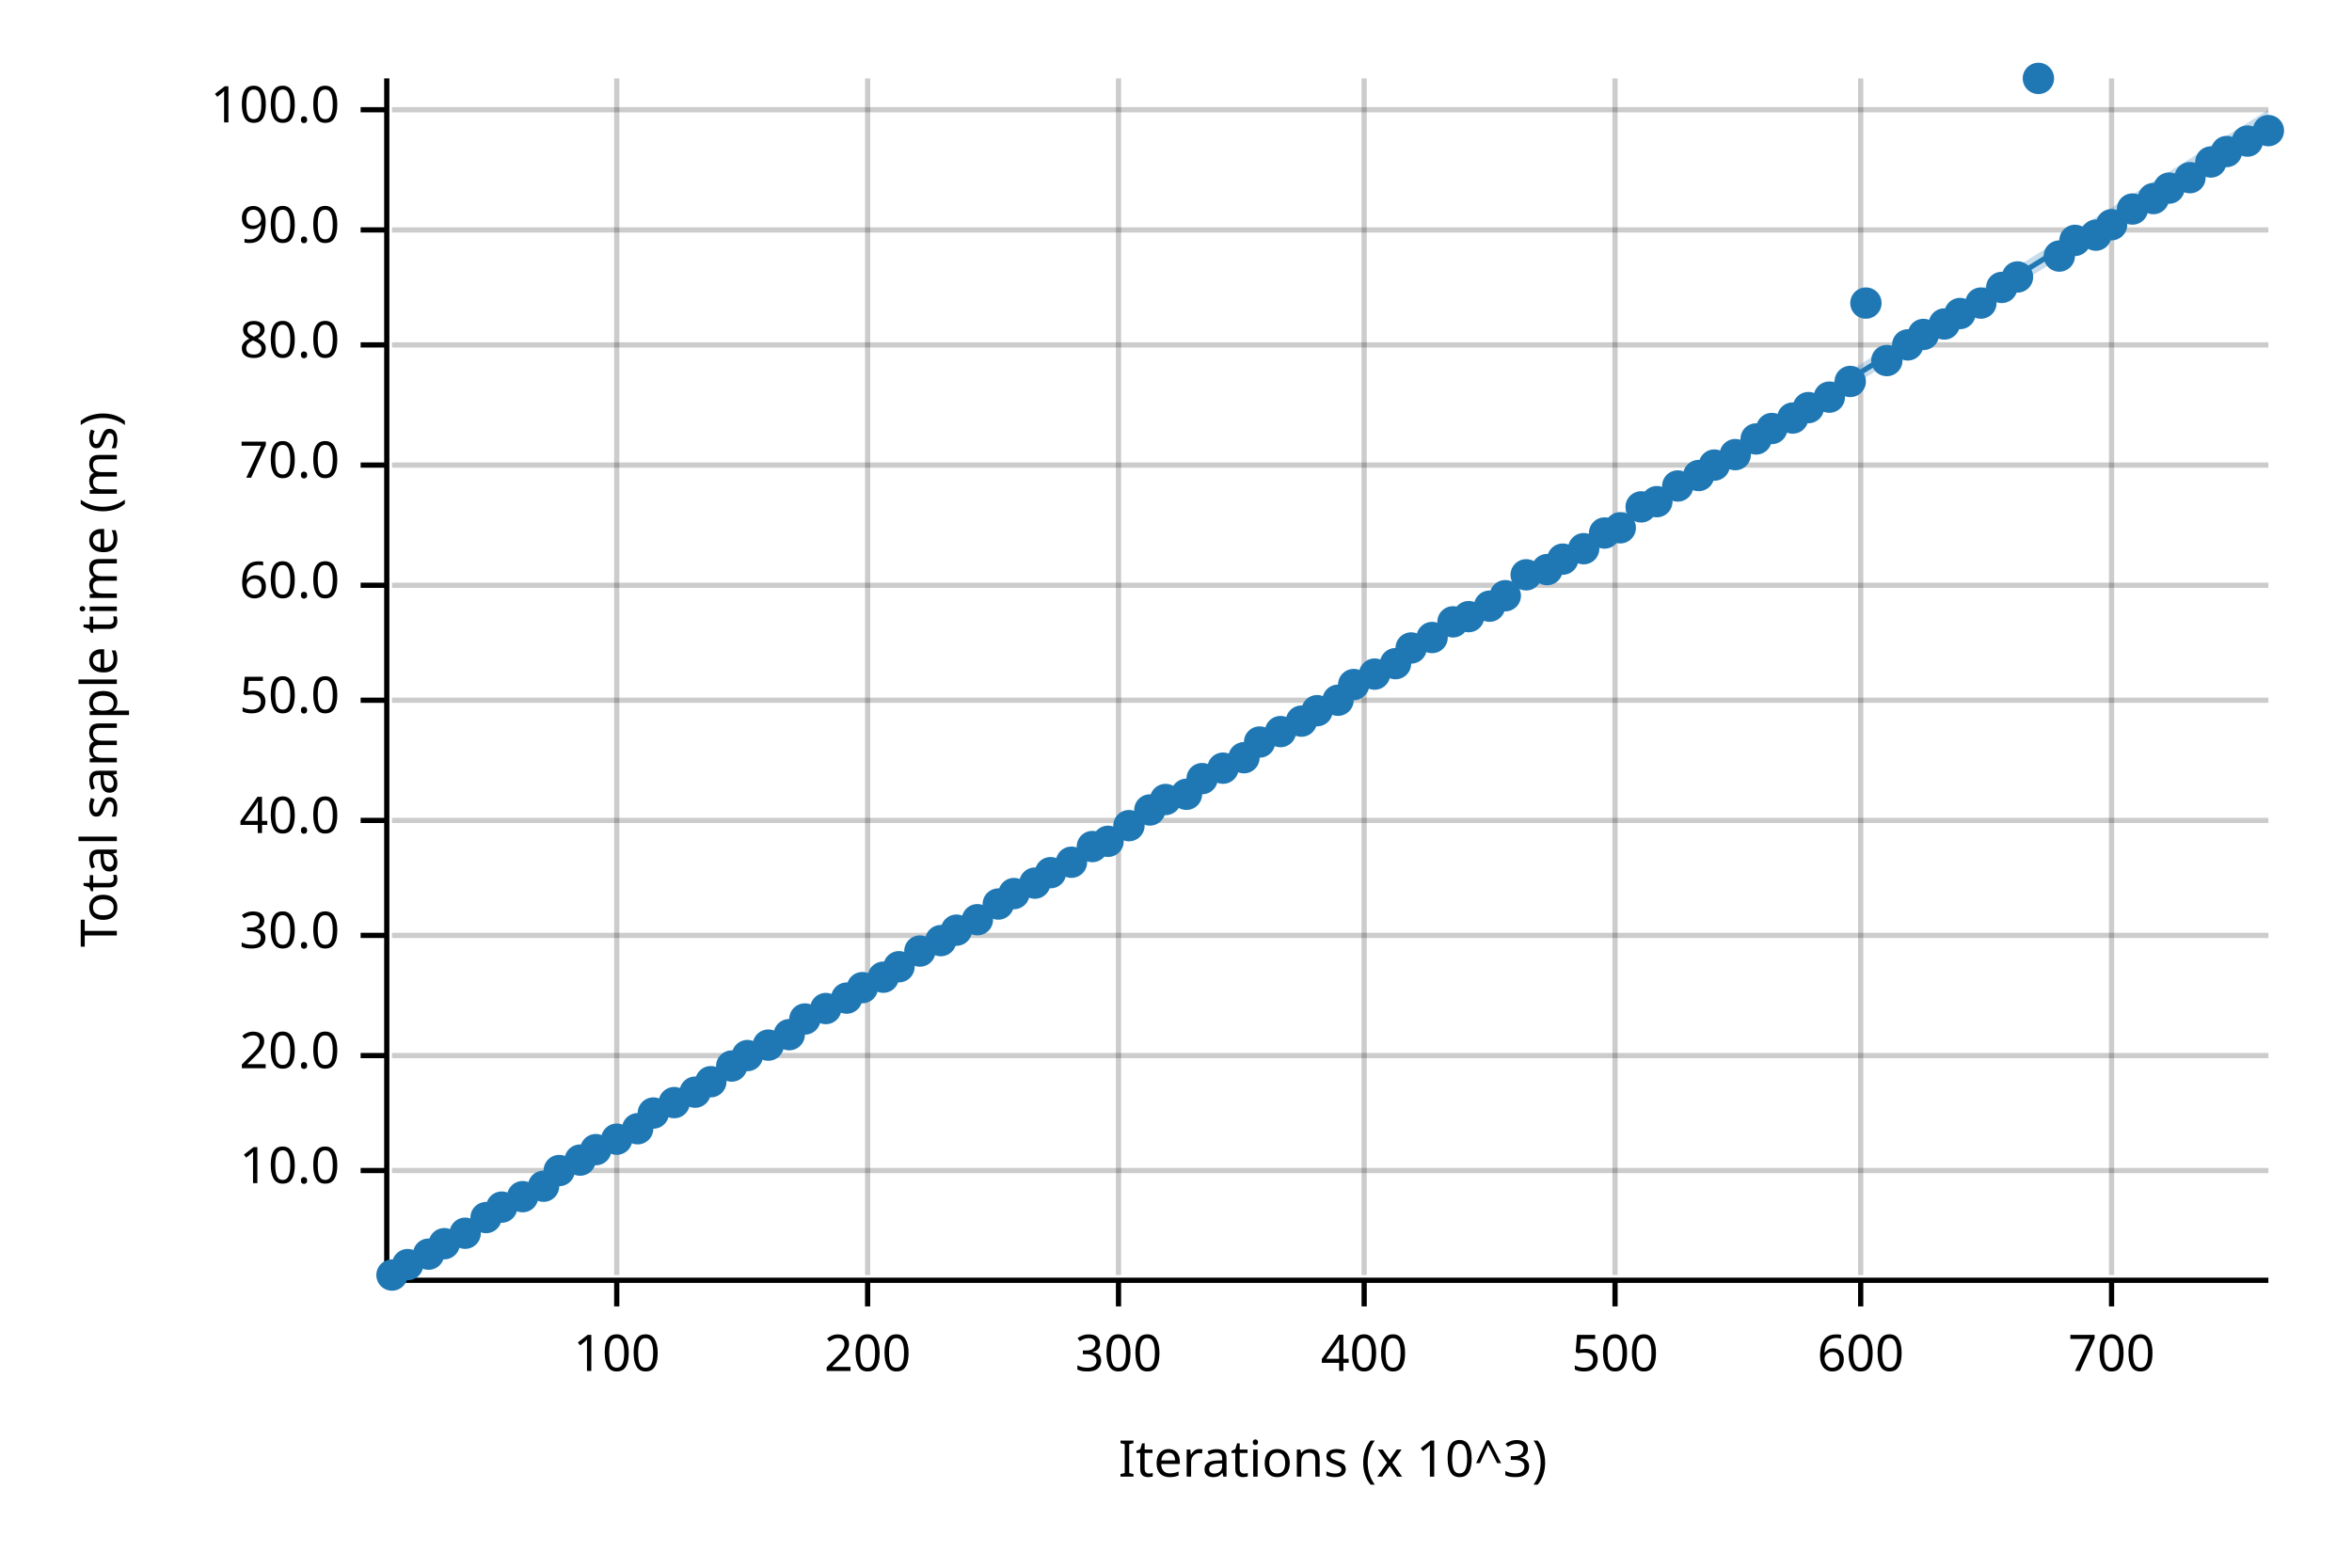
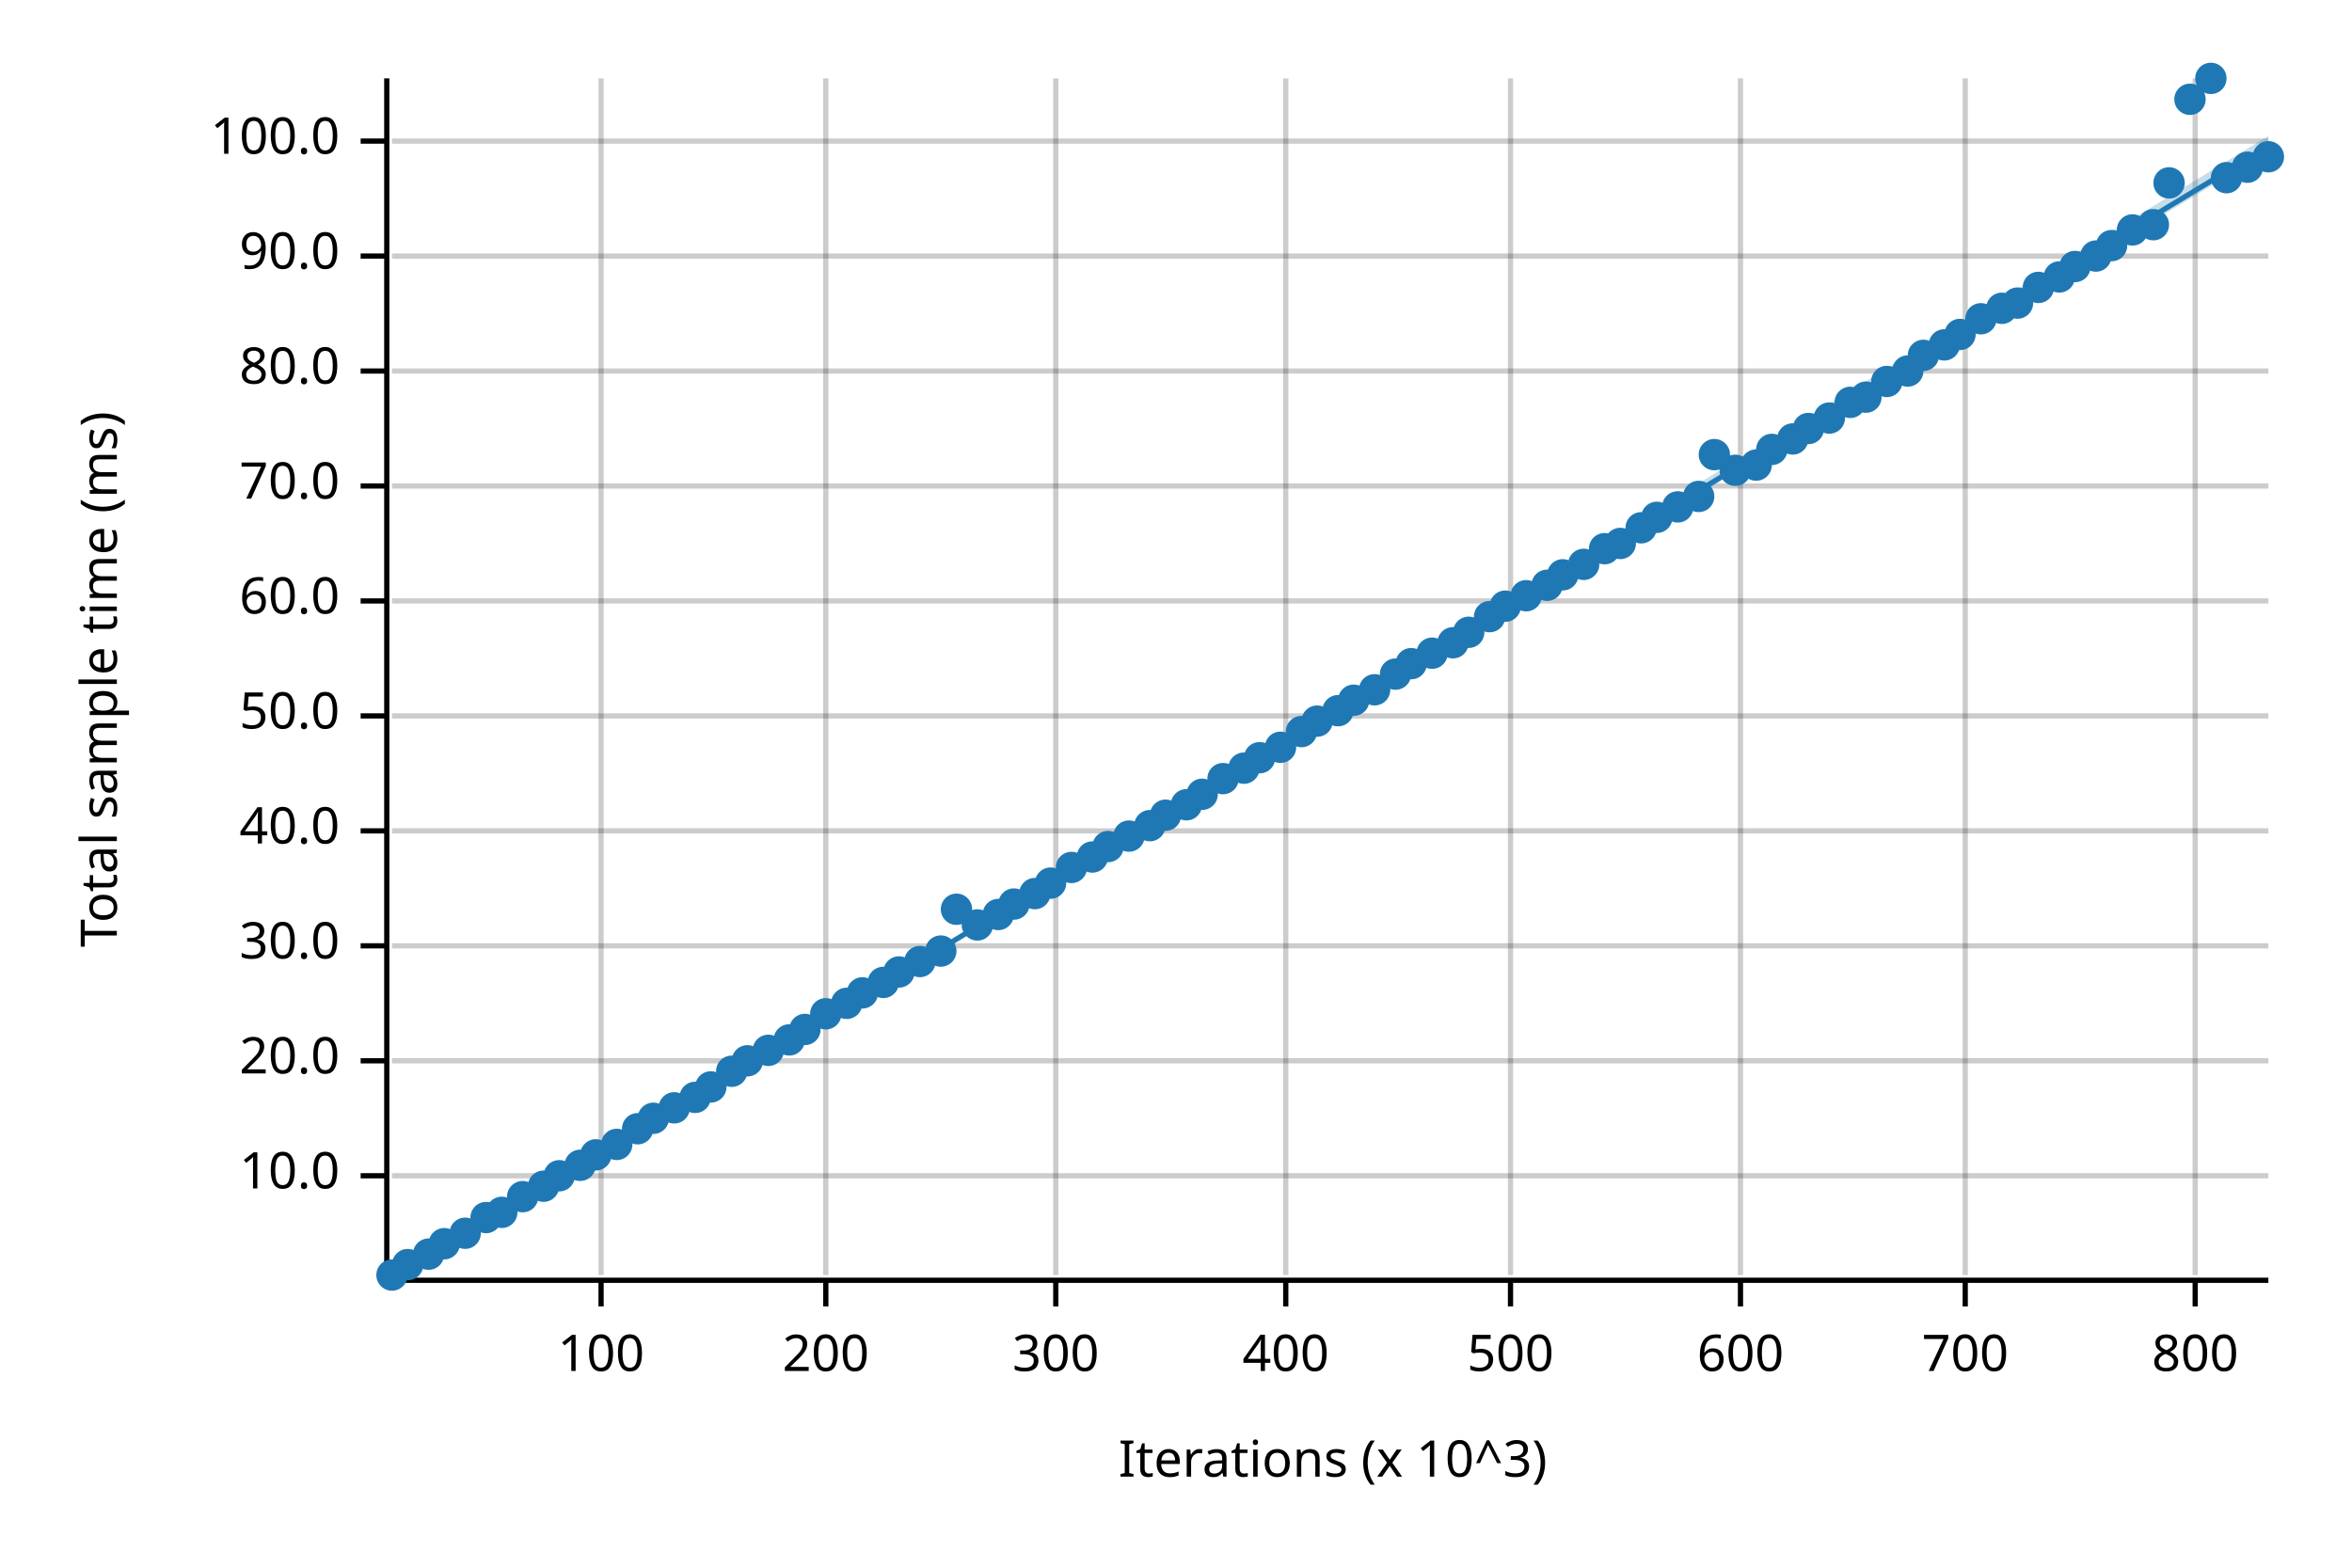
<svg xmlns="http://www.w3.org/2000/svg" width="450" height="300" viewBox="0 0 450 300">
  <text x="15" y="130" dy="0.76em" text-anchor="middle" font-family="sans-serif" font-size="9.677" opacity="1" fill="#000000" transform="rotate(270, 15, 130)">
Total sample time (ms)
</text>
  <text x="255" y="285" dy="-0.5ex" text-anchor="middle" font-family="sans-serif" font-size="9.677" opacity="1" fill="#000000">
Iterations (x 10^3)
</text>
-   <line opacity="0.2" stroke="#000000" stroke-width="1" x1="118" y1="244" x2="118" y2="15" />
-   <line opacity="0.2" stroke="#000000" stroke-width="1" x1="166" y1="244" x2="166" y2="15" />
-   <line opacity="0.2" stroke="#000000" stroke-width="1" x1="214" y1="244" x2="214" y2="15" />
-   <line opacity="0.2" stroke="#000000" stroke-width="1" x1="261" y1="244" x2="261" y2="15" />
-   <line opacity="0.2" stroke="#000000" stroke-width="1" x1="309" y1="244" x2="309" y2="15" />
-   <line opacity="0.2" stroke="#000000" stroke-width="1" x1="356" y1="244" x2="356" y2="15" />
-   <line opacity="0.2" stroke="#000000" stroke-width="1" x1="404" y1="244" x2="404" y2="15" />
-   <line opacity="0.2" stroke="#000000" stroke-width="1" x1="75" y1="224" x2="434" y2="224" />
-   <line opacity="0.2" stroke="#000000" stroke-width="1" x1="75" y1="202" x2="434" y2="202" />
-   <line opacity="0.2" stroke="#000000" stroke-width="1" x1="75" y1="179" x2="434" y2="179" />
-   <line opacity="0.2" stroke="#000000" stroke-width="1" x1="75" y1="157" x2="434" y2="157" />
-   <line opacity="0.2" stroke="#000000" stroke-width="1" x1="75" y1="134" x2="434" y2="134" />
-   <line opacity="0.2" stroke="#000000" stroke-width="1" x1="75" y1="112" x2="434" y2="112" />
-   <line opacity="0.2" stroke="#000000" stroke-width="1" x1="75" y1="89" x2="434" y2="89" />
-   <line opacity="0.2" stroke="#000000" stroke-width="1" x1="75" y1="66" x2="434" y2="66" />
-   <line opacity="0.2" stroke="#000000" stroke-width="1" x1="75" y1="44" x2="434" y2="44" />
-   <line opacity="0.2" stroke="#000000" stroke-width="1" x1="75" y1="21" x2="434" y2="21" />
+   <line opacity="0.2" stroke="#000000" stroke-width="1" x1="115" y1="244" x2="115" y2="15" />
+   <line opacity="0.2" stroke="#000000" stroke-width="1" x1="158" y1="244" x2="158" y2="15" />
+   <line opacity="0.2" stroke="#000000" stroke-width="1" x1="202" y1="244" x2="202" y2="15" />
+   <line opacity="0.2" stroke="#000000" stroke-width="1" x1="246" y1="244" x2="246" y2="15" />
+   <line opacity="0.2" stroke="#000000" stroke-width="1" x1="289" y1="244" x2="289" y2="15" />
+   <line opacity="0.2" stroke="#000000" stroke-width="1" x1="333" y1="244" x2="333" y2="15" />
+   <line opacity="0.2" stroke="#000000" stroke-width="1" x1="376" y1="244" x2="376" y2="15" />
+   <line opacity="0.2" stroke="#000000" stroke-width="1" x1="420" y1="244" x2="420" y2="15" />
+   <line opacity="0.2" stroke="#000000" stroke-width="1" x1="75" y1="225" x2="434" y2="225" />
+   <line opacity="0.2" stroke="#000000" stroke-width="1" x1="75" y1="203" x2="434" y2="203" />
+   <line opacity="0.2" stroke="#000000" stroke-width="1" x1="75" y1="181" x2="434" y2="181" />
+   <line opacity="0.2" stroke="#000000" stroke-width="1" x1="75" y1="159" x2="434" y2="159" />
+   <line opacity="0.2" stroke="#000000" stroke-width="1" x1="75" y1="137" x2="434" y2="137" />
+   <line opacity="0.2" stroke="#000000" stroke-width="1" x1="75" y1="115" x2="434" y2="115" />
+   <line opacity="0.2" stroke="#000000" stroke-width="1" x1="75" y1="93" x2="434" y2="93" />
+   <line opacity="0.2" stroke="#000000" stroke-width="1" x1="75" y1="71" x2="434" y2="71" />
+   <line opacity="0.2" stroke="#000000" stroke-width="1" x1="75" y1="49" x2="434" y2="49" />
+   <line opacity="0.2" stroke="#000000" stroke-width="1" x1="75" y1="27" x2="434" y2="27" />
  <polyline fill="none" opacity="1" stroke="#000000" stroke-width="1" points="74,15 74,244 " />
-   <text x="65" y="224" dy="0.5ex" text-anchor="end" font-family="sans-serif" font-size="9.677" opacity="1" fill="#000000">
+   <text x="65" y="225" dy="0.5ex" text-anchor="end" font-family="sans-serif" font-size="9.677" opacity="1" fill="#000000">
10.0
</text>
-   <polyline fill="none" opacity="1" stroke="#000000" stroke-width="1" points="69,224 74,224 " />
-   <text x="65" y="202" dy="0.5ex" text-anchor="end" font-family="sans-serif" font-size="9.677" opacity="1" fill="#000000">
+   <polyline fill="none" opacity="1" stroke="#000000" stroke-width="1" points="69,225 74,225 " />
+   <text x="65" y="203" dy="0.5ex" text-anchor="end" font-family="sans-serif" font-size="9.677" opacity="1" fill="#000000">
20.0
</text>
-   <polyline fill="none" opacity="1" stroke="#000000" stroke-width="1" points="69,202 74,202 " />
-   <text x="65" y="179" dy="0.5ex" text-anchor="end" font-family="sans-serif" font-size="9.677" opacity="1" fill="#000000">
+   <polyline fill="none" opacity="1" stroke="#000000" stroke-width="1" points="69,203 74,203 " />
+   <text x="65" y="181" dy="0.5ex" text-anchor="end" font-family="sans-serif" font-size="9.677" opacity="1" fill="#000000">
30.0
</text>
-   <polyline fill="none" opacity="1" stroke="#000000" stroke-width="1" points="69,179 74,179 " />
-   <text x="65" y="157" dy="0.5ex" text-anchor="end" font-family="sans-serif" font-size="9.677" opacity="1" fill="#000000">
+   <polyline fill="none" opacity="1" stroke="#000000" stroke-width="1" points="69,181 74,181 " />
+   <text x="65" y="159" dy="0.5ex" text-anchor="end" font-family="sans-serif" font-size="9.677" opacity="1" fill="#000000">
40.0
</text>
-   <polyline fill="none" opacity="1" stroke="#000000" stroke-width="1" points="69,157 74,157 " />
-   <text x="65" y="134" dy="0.5ex" text-anchor="end" font-family="sans-serif" font-size="9.677" opacity="1" fill="#000000">
+   <polyline fill="none" opacity="1" stroke="#000000" stroke-width="1" points="69,159 74,159 " />
+   <text x="65" y="137" dy="0.5ex" text-anchor="end" font-family="sans-serif" font-size="9.677" opacity="1" fill="#000000">
50.0
</text>
-   <polyline fill="none" opacity="1" stroke="#000000" stroke-width="1" points="69,134 74,134 " />
-   <text x="65" y="112" dy="0.5ex" text-anchor="end" font-family="sans-serif" font-size="9.677" opacity="1" fill="#000000">
+   <polyline fill="none" opacity="1" stroke="#000000" stroke-width="1" points="69,137 74,137 " />
+   <text x="65" y="115" dy="0.5ex" text-anchor="end" font-family="sans-serif" font-size="9.677" opacity="1" fill="#000000">
60.0
</text>
-   <polyline fill="none" opacity="1" stroke="#000000" stroke-width="1" points="69,112 74,112 " />
-   <text x="65" y="89" dy="0.5ex" text-anchor="end" font-family="sans-serif" font-size="9.677" opacity="1" fill="#000000">
+   <polyline fill="none" opacity="1" stroke="#000000" stroke-width="1" points="69,115 74,115 " />
+   <text x="65" y="93" dy="0.5ex" text-anchor="end" font-family="sans-serif" font-size="9.677" opacity="1" fill="#000000">
70.0
</text>
-   <polyline fill="none" opacity="1" stroke="#000000" stroke-width="1" points="69,89 74,89 " />
-   <text x="65" y="66" dy="0.5ex" text-anchor="end" font-family="sans-serif" font-size="9.677" opacity="1" fill="#000000">
+   <polyline fill="none" opacity="1" stroke="#000000" stroke-width="1" points="69,93 74,93 " />
+   <text x="65" y="71" dy="0.5ex" text-anchor="end" font-family="sans-serif" font-size="9.677" opacity="1" fill="#000000">
80.0
</text>
-   <polyline fill="none" opacity="1" stroke="#000000" stroke-width="1" points="69,66 74,66 " />
-   <text x="65" y="44" dy="0.5ex" text-anchor="end" font-family="sans-serif" font-size="9.677" opacity="1" fill="#000000">
+   <polyline fill="none" opacity="1" stroke="#000000" stroke-width="1" points="69,71 74,71 " />
+   <text x="65" y="49" dy="0.5ex" text-anchor="end" font-family="sans-serif" font-size="9.677" opacity="1" fill="#000000">
90.0
</text>
-   <polyline fill="none" opacity="1" stroke="#000000" stroke-width="1" points="69,44 74,44 " />
-   <text x="65" y="21" dy="0.5ex" text-anchor="end" font-family="sans-serif" font-size="9.677" opacity="1" fill="#000000">
+   <polyline fill="none" opacity="1" stroke="#000000" stroke-width="1" points="69,49 74,49 " />
+   <text x="65" y="27" dy="0.5ex" text-anchor="end" font-family="sans-serif" font-size="9.677" opacity="1" fill="#000000">
100.0
</text>
-   <polyline fill="none" opacity="1" stroke="#000000" stroke-width="1" points="69,21 74,21 " />
+   <polyline fill="none" opacity="1" stroke="#000000" stroke-width="1" points="69,27 74,27 " />
  <polyline fill="none" opacity="1" stroke="#000000" stroke-width="1" points="75,245 434,245 " />
-   <text x="118" y="255" dy="0.76em" text-anchor="middle" font-family="sans-serif" font-size="9.677" opacity="1" fill="#000000">
+   <text x="115" y="255" dy="0.76em" text-anchor="middle" font-family="sans-serif" font-size="9.677" opacity="1" fill="#000000">
100
</text>
-   <polyline fill="none" opacity="1" stroke="#000000" stroke-width="1" points="118,245 118,250 " />
-   <text x="166" y="255" dy="0.76em" text-anchor="middle" font-family="sans-serif" font-size="9.677" opacity="1" fill="#000000">
+   <polyline fill="none" opacity="1" stroke="#000000" stroke-width="1" points="115,245 115,250 " />
+   <text x="158" y="255" dy="0.76em" text-anchor="middle" font-family="sans-serif" font-size="9.677" opacity="1" fill="#000000">
200
</text>
-   <polyline fill="none" opacity="1" stroke="#000000" stroke-width="1" points="166,245 166,250 " />
-   <text x="214" y="255" dy="0.76em" text-anchor="middle" font-family="sans-serif" font-size="9.677" opacity="1" fill="#000000">
+   <polyline fill="none" opacity="1" stroke="#000000" stroke-width="1" points="158,245 158,250 " />
+   <text x="202" y="255" dy="0.76em" text-anchor="middle" font-family="sans-serif" font-size="9.677" opacity="1" fill="#000000">
300
</text>
-   <polyline fill="none" opacity="1" stroke="#000000" stroke-width="1" points="214,245 214,250 " />
-   <text x="261" y="255" dy="0.76em" text-anchor="middle" font-family="sans-serif" font-size="9.677" opacity="1" fill="#000000">
+   <polyline fill="none" opacity="1" stroke="#000000" stroke-width="1" points="202,245 202,250 " />
+   <text x="246" y="255" dy="0.76em" text-anchor="middle" font-family="sans-serif" font-size="9.677" opacity="1" fill="#000000">
400
</text>
-   <polyline fill="none" opacity="1" stroke="#000000" stroke-width="1" points="261,245 261,250 " />
-   <text x="309" y="255" dy="0.76em" text-anchor="middle" font-family="sans-serif" font-size="9.677" opacity="1" fill="#000000">
+   <polyline fill="none" opacity="1" stroke="#000000" stroke-width="1" points="246,245 246,250 " />
+   <text x="289" y="255" dy="0.76em" text-anchor="middle" font-family="sans-serif" font-size="9.677" opacity="1" fill="#000000">
500
</text>
-   <polyline fill="none" opacity="1" stroke="#000000" stroke-width="1" points="309,245 309,250 " />
-   <text x="356" y="255" dy="0.76em" text-anchor="middle" font-family="sans-serif" font-size="9.677" opacity="1" fill="#000000">
+   <polyline fill="none" opacity="1" stroke="#000000" stroke-width="1" points="289,245 289,250 " />
+   <text x="333" y="255" dy="0.76em" text-anchor="middle" font-family="sans-serif" font-size="9.677" opacity="1" fill="#000000">
600
</text>
-   <polyline fill="none" opacity="1" stroke="#000000" stroke-width="1" points="356,245 356,250 " />
-   <text x="404" y="255" dy="0.76em" text-anchor="middle" font-family="sans-serif" font-size="9.677" opacity="1" fill="#000000">
+   <polyline fill="none" opacity="1" stroke="#000000" stroke-width="1" points="333,245 333,250 " />
+   <text x="376" y="255" dy="0.76em" text-anchor="middle" font-family="sans-serif" font-size="9.677" opacity="1" fill="#000000">
700
</text>
-   <polyline fill="none" opacity="1" stroke="#000000" stroke-width="1" points="404,245 404,250 " />
+   <polyline fill="none" opacity="1" stroke="#000000" stroke-width="1" points="376,245 376,250 " />
+   <text x="420" y="255" dy="0.76em" text-anchor="middle" font-family="sans-serif" font-size="9.677" opacity="1" fill="#000000">
+ 800
+ </text>
+   <polyline fill="none" opacity="1" stroke="#000000" stroke-width="1" points="420,245 420,250 " />
  <circle cx="75" cy="244" r="3" opacity="1" fill="#1F78B4" stroke="none" stroke-width="1" />
  <circle cx="78" cy="242" r="3" opacity="1" fill="#1F78B4" stroke="none" stroke-width="1" />
  <circle cx="82" cy="240" r="3" opacity="1" fill="#1F78B4" stroke="none" stroke-width="1" />
  <circle cx="85" cy="238" r="3" opacity="1" fill="#1F78B4" stroke="none" stroke-width="1" />
  <circle cx="89" cy="236" r="3" opacity="1" fill="#1F78B4" stroke="none" stroke-width="1" />
  <circle cx="93" cy="233" r="3" opacity="1" fill="#1F78B4" stroke="none" stroke-width="1" />
-   <circle cx="96" cy="231" r="3" opacity="1" fill="#1F78B4" stroke="none" stroke-width="1" />
+   <circle cx="96" cy="232" r="3" opacity="1" fill="#1F78B4" stroke="none" stroke-width="1" />
  <circle cx="100" cy="229" r="3" opacity="1" fill="#1F78B4" stroke="none" stroke-width="1" />
  <circle cx="104" cy="227" r="3" opacity="1" fill="#1F78B4" stroke="none" stroke-width="1" />
-   <circle cx="107" cy="224" r="3" opacity="1" fill="#1F78B4" stroke="none" stroke-width="1" />
-   <circle cx="111" cy="222" r="3" opacity="1" fill="#1F78B4" stroke="none" stroke-width="1" />
-   <circle cx="114" cy="220" r="3" opacity="1" fill="#1F78B4" stroke="none" stroke-width="1" />
-   <circle cx="118" cy="218" r="3" opacity="1" fill="#1F78B4" stroke="none" stroke-width="1" />
+   <circle cx="107" cy="225" r="3" opacity="1" fill="#1F78B4" stroke="none" stroke-width="1" />
+   <circle cx="111" cy="223" r="3" opacity="1" fill="#1F78B4" stroke="none" stroke-width="1" />
+   <circle cx="114" cy="221" r="3" opacity="1" fill="#1F78B4" stroke="none" stroke-width="1" />
+   <circle cx="118" cy="219" r="3" opacity="1" fill="#1F78B4" stroke="none" stroke-width="1" />
  <circle cx="122" cy="216" r="3" opacity="1" fill="#1F78B4" stroke="none" stroke-width="1" />
-   <circle cx="125" cy="213" r="3" opacity="1" fill="#1F78B4" stroke="none" stroke-width="1" />
-   <circle cx="129" cy="211" r="3" opacity="1" fill="#1F78B4" stroke="none" stroke-width="1" />
-   <circle cx="133" cy="209" r="3" opacity="1" fill="#1F78B4" stroke="none" stroke-width="1" />
-   <circle cx="136" cy="207" r="3" opacity="1" fill="#1F78B4" stroke="none" stroke-width="1" />
-   <circle cx="140" cy="204" r="3" opacity="1" fill="#1F78B4" stroke="none" stroke-width="1" />
-   <circle cx="143" cy="202" r="3" opacity="1" fill="#1F78B4" stroke="none" stroke-width="1" />
-   <circle cx="147" cy="200" r="3" opacity="1" fill="#1F78B4" stroke="none" stroke-width="1" />
-   <circle cx="151" cy="198" r="3" opacity="1" fill="#1F78B4" stroke="none" stroke-width="1" />
-   <circle cx="154" cy="195" r="3" opacity="1" fill="#1F78B4" stroke="none" stroke-width="1" />
-   <circle cx="158" cy="193" r="3" opacity="1" fill="#1F78B4" stroke="none" stroke-width="1" />
-   <circle cx="162" cy="191" r="3" opacity="1" fill="#1F78B4" stroke="none" stroke-width="1" />
-   <circle cx="165" cy="189" r="3" opacity="1" fill="#1F78B4" stroke="none" stroke-width="1" />
-   <circle cx="169" cy="187" r="3" opacity="1" fill="#1F78B4" stroke="none" stroke-width="1" />
-   <circle cx="172" cy="185" r="3" opacity="1" fill="#1F78B4" stroke="none" stroke-width="1" />
-   <circle cx="176" cy="182" r="3" opacity="1" fill="#1F78B4" stroke="none" stroke-width="1" />
-   <circle cx="180" cy="180" r="3" opacity="1" fill="#1F78B4" stroke="none" stroke-width="1" />
-   <circle cx="183" cy="178" r="3" opacity="1" fill="#1F78B4" stroke="none" stroke-width="1" />
-   <circle cx="187" cy="176" r="3" opacity="1" fill="#1F78B4" stroke="none" stroke-width="1" />
-   <circle cx="191" cy="173" r="3" opacity="1" fill="#1F78B4" stroke="none" stroke-width="1" />
-   <circle cx="194" cy="171" r="3" opacity="1" fill="#1F78B4" stroke="none" stroke-width="1" />
-   <circle cx="198" cy="169" r="3" opacity="1" fill="#1F78B4" stroke="none" stroke-width="1" />
-   <circle cx="201" cy="167" r="3" opacity="1" fill="#1F78B4" stroke="none" stroke-width="1" />
-   <circle cx="205" cy="165" r="3" opacity="1" fill="#1F78B4" stroke="none" stroke-width="1" />
-   <circle cx="209" cy="162" r="3" opacity="1" fill="#1F78B4" stroke="none" stroke-width="1" />
-   <circle cx="212" cy="161" r="3" opacity="1" fill="#1F78B4" stroke="none" stroke-width="1" />
-   <circle cx="216" cy="158" r="3" opacity="1" fill="#1F78B4" stroke="none" stroke-width="1" />
-   <circle cx="220" cy="155" r="3" opacity="1" fill="#1F78B4" stroke="none" stroke-width="1" />
-   <circle cx="223" cy="153" r="3" opacity="1" fill="#1F78B4" stroke="none" stroke-width="1" />
-   <circle cx="227" cy="152" r="3" opacity="1" fill="#1F78B4" stroke="none" stroke-width="1" />
-   <circle cx="230" cy="149" r="3" opacity="1" fill="#1F78B4" stroke="none" stroke-width="1" />
-   <circle cx="234" cy="147" r="3" opacity="1" fill="#1F78B4" stroke="none" stroke-width="1" />
-   <circle cx="238" cy="145" r="3" opacity="1" fill="#1F78B4" stroke="none" stroke-width="1" />
-   <circle cx="241" cy="142" r="3" opacity="1" fill="#1F78B4" stroke="none" stroke-width="1" />
-   <circle cx="245" cy="140" r="3" opacity="1" fill="#1F78B4" stroke="none" stroke-width="1" />
-   <circle cx="249" cy="138" r="3" opacity="1" fill="#1F78B4" stroke="none" stroke-width="1" />
-   <circle cx="252" cy="136" r="3" opacity="1" fill="#1F78B4" stroke="none" stroke-width="1" />
-   <circle cx="256" cy="134" r="3" opacity="1" fill="#1F78B4" stroke="none" stroke-width="1" />
-   <circle cx="259" cy="131" r="3" opacity="1" fill="#1F78B4" stroke="none" stroke-width="1" />
-   <circle cx="263" cy="129" r="3" opacity="1" fill="#1F78B4" stroke="none" stroke-width="1" />
-   <circle cx="267" cy="127" r="3" opacity="1" fill="#1F78B4" stroke="none" stroke-width="1" />
-   <circle cx="270" cy="124" r="3" opacity="1" fill="#1F78B4" stroke="none" stroke-width="1" />
-   <circle cx="274" cy="122" r="3" opacity="1" fill="#1F78B4" stroke="none" stroke-width="1" />
-   <circle cx="278" cy="119" r="3" opacity="1" fill="#1F78B4" stroke="none" stroke-width="1" />
-   <circle cx="281" cy="118" r="3" opacity="1" fill="#1F78B4" stroke="none" stroke-width="1" />
-   <circle cx="285" cy="116" r="3" opacity="1" fill="#1F78B4" stroke="none" stroke-width="1" />
-   <circle cx="288" cy="114" r="3" opacity="1" fill="#1F78B4" stroke="none" stroke-width="1" />
-   <circle cx="292" cy="110" r="3" opacity="1" fill="#1F78B4" stroke="none" stroke-width="1" />
-   <circle cx="296" cy="109" r="3" opacity="1" fill="#1F78B4" stroke="none" stroke-width="1" />
-   <circle cx="299" cy="107" r="3" opacity="1" fill="#1F78B4" stroke="none" stroke-width="1" />
-   <circle cx="303" cy="105" r="3" opacity="1" fill="#1F78B4" stroke="none" stroke-width="1" />
-   <circle cx="307" cy="102" r="3" opacity="1" fill="#1F78B4" stroke="none" stroke-width="1" />
-   <circle cx="310" cy="101" r="3" opacity="1" fill="#1F78B4" stroke="none" stroke-width="1" />
-   <circle cx="314" cy="97" r="3" opacity="1" fill="#1F78B4" stroke="none" stroke-width="1" />
-   <circle cx="317" cy="96" r="3" opacity="1" fill="#1F78B4" stroke="none" stroke-width="1" />
-   <circle cx="321" cy="93" r="3" opacity="1" fill="#1F78B4" stroke="none" stroke-width="1" />
-   <circle cx="325" cy="91" r="3" opacity="1" fill="#1F78B4" stroke="none" stroke-width="1" />
-   <circle cx="328" cy="89" r="3" opacity="1" fill="#1F78B4" stroke="none" stroke-width="1" />
-   <circle cx="332" cy="87" r="3" opacity="1" fill="#1F78B4" stroke="none" stroke-width="1" />
-   <circle cx="336" cy="84" r="3" opacity="1" fill="#1F78B4" stroke="none" stroke-width="1" />
-   <circle cx="339" cy="82" r="3" opacity="1" fill="#1F78B4" stroke="none" stroke-width="1" />
-   <circle cx="343" cy="80" r="3" opacity="1" fill="#1F78B4" stroke="none" stroke-width="1" />
-   <circle cx="346" cy="78" r="3" opacity="1" fill="#1F78B4" stroke="none" stroke-width="1" />
-   <circle cx="350" cy="76" r="3" opacity="1" fill="#1F78B4" stroke="none" stroke-width="1" />
-   <circle cx="354" cy="73" r="3" opacity="1" fill="#1F78B4" stroke="none" stroke-width="1" />
-   <circle cx="357" cy="58" r="3" opacity="1" fill="#1F78B4" stroke="none" stroke-width="1" />
-   <circle cx="361" cy="69" r="3" opacity="1" fill="#1F78B4" stroke="none" stroke-width="1" />
-   <circle cx="365" cy="66" r="3" opacity="1" fill="#1F78B4" stroke="none" stroke-width="1" />
-   <circle cx="368" cy="64" r="3" opacity="1" fill="#1F78B4" stroke="none" stroke-width="1" />
-   <circle cx="372" cy="62" r="3" opacity="1" fill="#1F78B4" stroke="none" stroke-width="1" />
-   <circle cx="375" cy="60" r="3" opacity="1" fill="#1F78B4" stroke="none" stroke-width="1" />
-   <circle cx="379" cy="58" r="3" opacity="1" fill="#1F78B4" stroke="none" stroke-width="1" />
-   <circle cx="383" cy="55" r="3" opacity="1" fill="#1F78B4" stroke="none" stroke-width="1" />
-   <circle cx="386" cy="53" r="3" opacity="1" fill="#1F78B4" stroke="none" stroke-width="1" />
-   <circle cx="390" cy="15" r="3" opacity="1" fill="#1F78B4" stroke="none" stroke-width="1" />
-   <circle cx="394" cy="49" r="3" opacity="1" fill="#1F78B4" stroke="none" stroke-width="1" />
-   <circle cx="397" cy="46" r="3" opacity="1" fill="#1F78B4" stroke="none" stroke-width="1" />
-   <circle cx="401" cy="45" r="3" opacity="1" fill="#1F78B4" stroke="none" stroke-width="1" />
-   <circle cx="404" cy="43" r="3" opacity="1" fill="#1F78B4" stroke="none" stroke-width="1" />
-   <circle cx="408" cy="40" r="3" opacity="1" fill="#1F78B4" stroke="none" stroke-width="1" />
-   <circle cx="412" cy="38" r="3" opacity="1" fill="#1F78B4" stroke="none" stroke-width="1" />
-   <circle cx="415" cy="36" r="3" opacity="1" fill="#1F78B4" stroke="none" stroke-width="1" />
-   <circle cx="419" cy="34" r="3" opacity="1" fill="#1F78B4" stroke="none" stroke-width="1" />
-   <circle cx="423" cy="31" r="3" opacity="1" fill="#1F78B4" stroke="none" stroke-width="1" />
-   <circle cx="426" cy="29" r="3" opacity="1" fill="#1F78B4" stroke="none" stroke-width="1" />
-   <circle cx="430" cy="27" r="3" opacity="1" fill="#1F78B4" stroke="none" stroke-width="1" />
-   <circle cx="434" cy="25" r="3" opacity="1" fill="#1F78B4" stroke="none" stroke-width="1" />
-   <polyline fill="none" opacity="1" stroke="#1F78B4" stroke-width="1" points="75,245 434,23 " />
-   <polygon opacity="0.25" fill="#1F78B4" points="75,245 434,25 434,21 " />
+   <circle cx="125" cy="214" r="3" opacity="1" fill="#1F78B4" stroke="none" stroke-width="1" />
+   <circle cx="129" cy="212" r="3" opacity="1" fill="#1F78B4" stroke="none" stroke-width="1" />
+   <circle cx="133" cy="210" r="3" opacity="1" fill="#1F78B4" stroke="none" stroke-width="1" />
+   <circle cx="136" cy="208" r="3" opacity="1" fill="#1F78B4" stroke="none" stroke-width="1" />
+   <circle cx="140" cy="205" r="3" opacity="1" fill="#1F78B4" stroke="none" stroke-width="1" />
+   <circle cx="143" cy="203" r="3" opacity="1" fill="#1F78B4" stroke="none" stroke-width="1" />
+   <circle cx="147" cy="201" r="3" opacity="1" fill="#1F78B4" stroke="none" stroke-width="1" />
+   <circle cx="151" cy="199" r="3" opacity="1" fill="#1F78B4" stroke="none" stroke-width="1" />
+   <circle cx="154" cy="197" r="3" opacity="1" fill="#1F78B4" stroke="none" stroke-width="1" />
+   <circle cx="158" cy="194" r="3" opacity="1" fill="#1F78B4" stroke="none" stroke-width="1" />
+   <circle cx="162" cy="192" r="3" opacity="1" fill="#1F78B4" stroke="none" stroke-width="1" />
+   <circle cx="165" cy="190" r="3" opacity="1" fill="#1F78B4" stroke="none" stroke-width="1" />
+   <circle cx="169" cy="188" r="3" opacity="1" fill="#1F78B4" stroke="none" stroke-width="1" />
+   <circle cx="172" cy="186" r="3" opacity="1" fill="#1F78B4" stroke="none" stroke-width="1" />
+   <circle cx="176" cy="184" r="3" opacity="1" fill="#1F78B4" stroke="none" stroke-width="1" />
+   <circle cx="180" cy="182" r="3" opacity="1" fill="#1F78B4" stroke="none" stroke-width="1" />
+   <circle cx="183" cy="174" r="3" opacity="1" fill="#1F78B4" stroke="none" stroke-width="1" />
+   <circle cx="187" cy="177" r="3" opacity="1" fill="#1F78B4" stroke="none" stroke-width="1" />
+   <circle cx="191" cy="175" r="3" opacity="1" fill="#1F78B4" stroke="none" stroke-width="1" />
+   <circle cx="194" cy="173" r="3" opacity="1" fill="#1F78B4" stroke="none" stroke-width="1" />
+   <circle cx="198" cy="171" r="3" opacity="1" fill="#1F78B4" stroke="none" stroke-width="1" />
+   <circle cx="201" cy="169" r="3" opacity="1" fill="#1F78B4" stroke="none" stroke-width="1" />
+   <circle cx="205" cy="166" r="3" opacity="1" fill="#1F78B4" stroke="none" stroke-width="1" />
+   <circle cx="209" cy="164" r="3" opacity="1" fill="#1F78B4" stroke="none" stroke-width="1" />
+   <circle cx="212" cy="162" r="3" opacity="1" fill="#1F78B4" stroke="none" stroke-width="1" />
+   <circle cx="216" cy="160" r="3" opacity="1" fill="#1F78B4" stroke="none" stroke-width="1" />
+   <circle cx="220" cy="158" r="3" opacity="1" fill="#1F78B4" stroke="none" stroke-width="1" />
+   <circle cx="223" cy="156" r="3" opacity="1" fill="#1F78B4" stroke="none" stroke-width="1" />
+   <circle cx="227" cy="154" r="3" opacity="1" fill="#1F78B4" stroke="none" stroke-width="1" />
+   <circle cx="230" cy="152" r="3" opacity="1" fill="#1F78B4" stroke="none" stroke-width="1" />
+   <circle cx="234" cy="149" r="3" opacity="1" fill="#1F78B4" stroke="none" stroke-width="1" />
+   <circle cx="238" cy="147" r="3" opacity="1" fill="#1F78B4" stroke="none" stroke-width="1" />
+   <circle cx="241" cy="145" r="3" opacity="1" fill="#1F78B4" stroke="none" stroke-width="1" />
+   <circle cx="245" cy="143" r="3" opacity="1" fill="#1F78B4" stroke="none" stroke-width="1" />
+   <circle cx="249" cy="140" r="3" opacity="1" fill="#1F78B4" stroke="none" stroke-width="1" />
+   <circle cx="252" cy="138" r="3" opacity="1" fill="#1F78B4" stroke="none" stroke-width="1" />
+   <circle cx="256" cy="136" r="3" opacity="1" fill="#1F78B4" stroke="none" stroke-width="1" />
+   <circle cx="259" cy="134" r="3" opacity="1" fill="#1F78B4" stroke="none" stroke-width="1" />
+   <circle cx="263" cy="132" r="3" opacity="1" fill="#1F78B4" stroke="none" stroke-width="1" />
+   <circle cx="267" cy="129" r="3" opacity="1" fill="#1F78B4" stroke="none" stroke-width="1" />
+   <circle cx="270" cy="127" r="3" opacity="1" fill="#1F78B4" stroke="none" stroke-width="1" />
+   <circle cx="274" cy="125" r="3" opacity="1" fill="#1F78B4" stroke="none" stroke-width="1" />
+   <circle cx="278" cy="123" r="3" opacity="1" fill="#1F78B4" stroke="none" stroke-width="1" />
+   <circle cx="281" cy="121" r="3" opacity="1" fill="#1F78B4" stroke="none" stroke-width="1" />
+   <circle cx="285" cy="118" r="3" opacity="1" fill="#1F78B4" stroke="none" stroke-width="1" />
+   <circle cx="288" cy="116" r="3" opacity="1" fill="#1F78B4" stroke="none" stroke-width="1" />
+   <circle cx="292" cy="114" r="3" opacity="1" fill="#1F78B4" stroke="none" stroke-width="1" />
+   <circle cx="296" cy="112" r="3" opacity="1" fill="#1F78B4" stroke="none" stroke-width="1" />
+   <circle cx="299" cy="110" r="3" opacity="1" fill="#1F78B4" stroke="none" stroke-width="1" />
+   <circle cx="303" cy="108" r="3" opacity="1" fill="#1F78B4" stroke="none" stroke-width="1" />
+   <circle cx="307" cy="105" r="3" opacity="1" fill="#1F78B4" stroke="none" stroke-width="1" />
+   <circle cx="310" cy="104" r="3" opacity="1" fill="#1F78B4" stroke="none" stroke-width="1" />
+   <circle cx="314" cy="101" r="3" opacity="1" fill="#1F78B4" stroke="none" stroke-width="1" />
+   <circle cx="317" cy="99" r="3" opacity="1" fill="#1F78B4" stroke="none" stroke-width="1" />
+   <circle cx="321" cy="97" r="3" opacity="1" fill="#1F78B4" stroke="none" stroke-width="1" />
+   <circle cx="325" cy="95" r="3" opacity="1" fill="#1F78B4" stroke="none" stroke-width="1" />
+   <circle cx="328" cy="87" r="3" opacity="1" fill="#1F78B4" stroke="none" stroke-width="1" />
+   <circle cx="332" cy="90" r="3" opacity="1" fill="#1F78B4" stroke="none" stroke-width="1" />
+   <circle cx="336" cy="89" r="3" opacity="1" fill="#1F78B4" stroke="none" stroke-width="1" />
+   <circle cx="339" cy="86" r="3" opacity="1" fill="#1F78B4" stroke="none" stroke-width="1" />
+   <circle cx="343" cy="84" r="3" opacity="1" fill="#1F78B4" stroke="none" stroke-width="1" />
+   <circle cx="346" cy="82" r="3" opacity="1" fill="#1F78B4" stroke="none" stroke-width="1" />
+   <circle cx="350" cy="80" r="3" opacity="1" fill="#1F78B4" stroke="none" stroke-width="1" />
+   <circle cx="354" cy="77" r="3" opacity="1" fill="#1F78B4" stroke="none" stroke-width="1" />
+   <circle cx="357" cy="76" r="3" opacity="1" fill="#1F78B4" stroke="none" stroke-width="1" />
+   <circle cx="361" cy="73" r="3" opacity="1" fill="#1F78B4" stroke="none" stroke-width="1" />
+   <circle cx="365" cy="71" r="3" opacity="1" fill="#1F78B4" stroke="none" stroke-width="1" />
+   <circle cx="368" cy="68" r="3" opacity="1" fill="#1F78B4" stroke="none" stroke-width="1" />
+   <circle cx="372" cy="66" r="3" opacity="1" fill="#1F78B4" stroke="none" stroke-width="1" />
+   <circle cx="375" cy="64" r="3" opacity="1" fill="#1F78B4" stroke="none" stroke-width="1" />
+   <circle cx="379" cy="61" r="3" opacity="1" fill="#1F78B4" stroke="none" stroke-width="1" />
+   <circle cx="383" cy="59" r="3" opacity="1" fill="#1F78B4" stroke="none" stroke-width="1" />
+   <circle cx="386" cy="58" r="3" opacity="1" fill="#1F78B4" stroke="none" stroke-width="1" />
+   <circle cx="390" cy="55" r="3" opacity="1" fill="#1F78B4" stroke="none" stroke-width="1" />
+   <circle cx="394" cy="53" r="3" opacity="1" fill="#1F78B4" stroke="none" stroke-width="1" />
+   <circle cx="397" cy="51" r="3" opacity="1" fill="#1F78B4" stroke="none" stroke-width="1" />
+   <circle cx="401" cy="49" r="3" opacity="1" fill="#1F78B4" stroke="none" stroke-width="1" />
+   <circle cx="404" cy="47" r="3" opacity="1" fill="#1F78B4" stroke="none" stroke-width="1" />
+   <circle cx="408" cy="44" r="3" opacity="1" fill="#1F78B4" stroke="none" stroke-width="1" />
+   <circle cx="412" cy="43" r="3" opacity="1" fill="#1F78B4" stroke="none" stroke-width="1" />
+   <circle cx="415" cy="35" r="3" opacity="1" fill="#1F78B4" stroke="none" stroke-width="1" />
+   <circle cx="419" cy="19" r="3" opacity="1" fill="#1F78B4" stroke="none" stroke-width="1" />
+   <circle cx="423" cy="15" r="3" opacity="1" fill="#1F78B4" stroke="none" stroke-width="1" />
+   <circle cx="426" cy="34" r="3" opacity="1" fill="#1F78B4" stroke="none" stroke-width="1" />
+   <circle cx="430" cy="32" r="3" opacity="1" fill="#1F78B4" stroke="none" stroke-width="1" />
+   <circle cx="434" cy="30" r="3" opacity="1" fill="#1F78B4" stroke="none" stroke-width="1" />
+   <polyline fill="none" opacity="1" stroke="#1F78B4" stroke-width="1" points="75,245 434,28 " />
+   <polygon opacity="0.25" fill="#1F78B4" points="75,245 434,29 434,26 " />
</svg>
